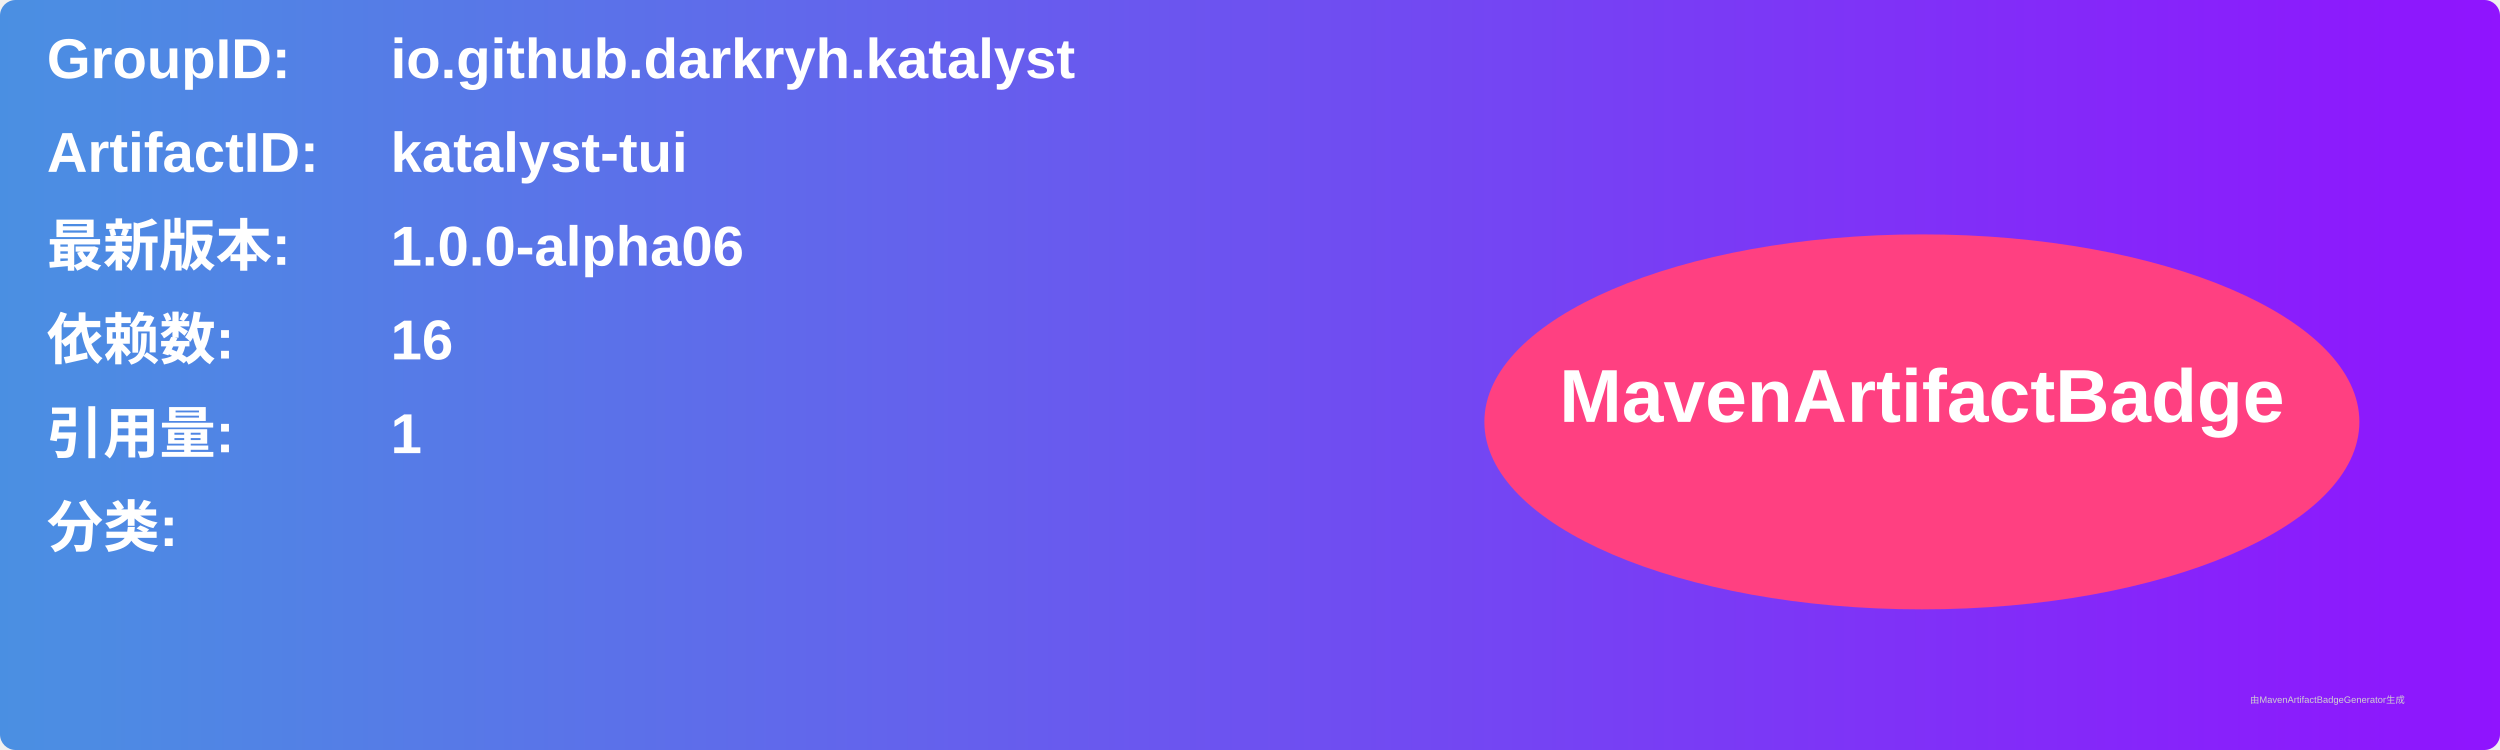
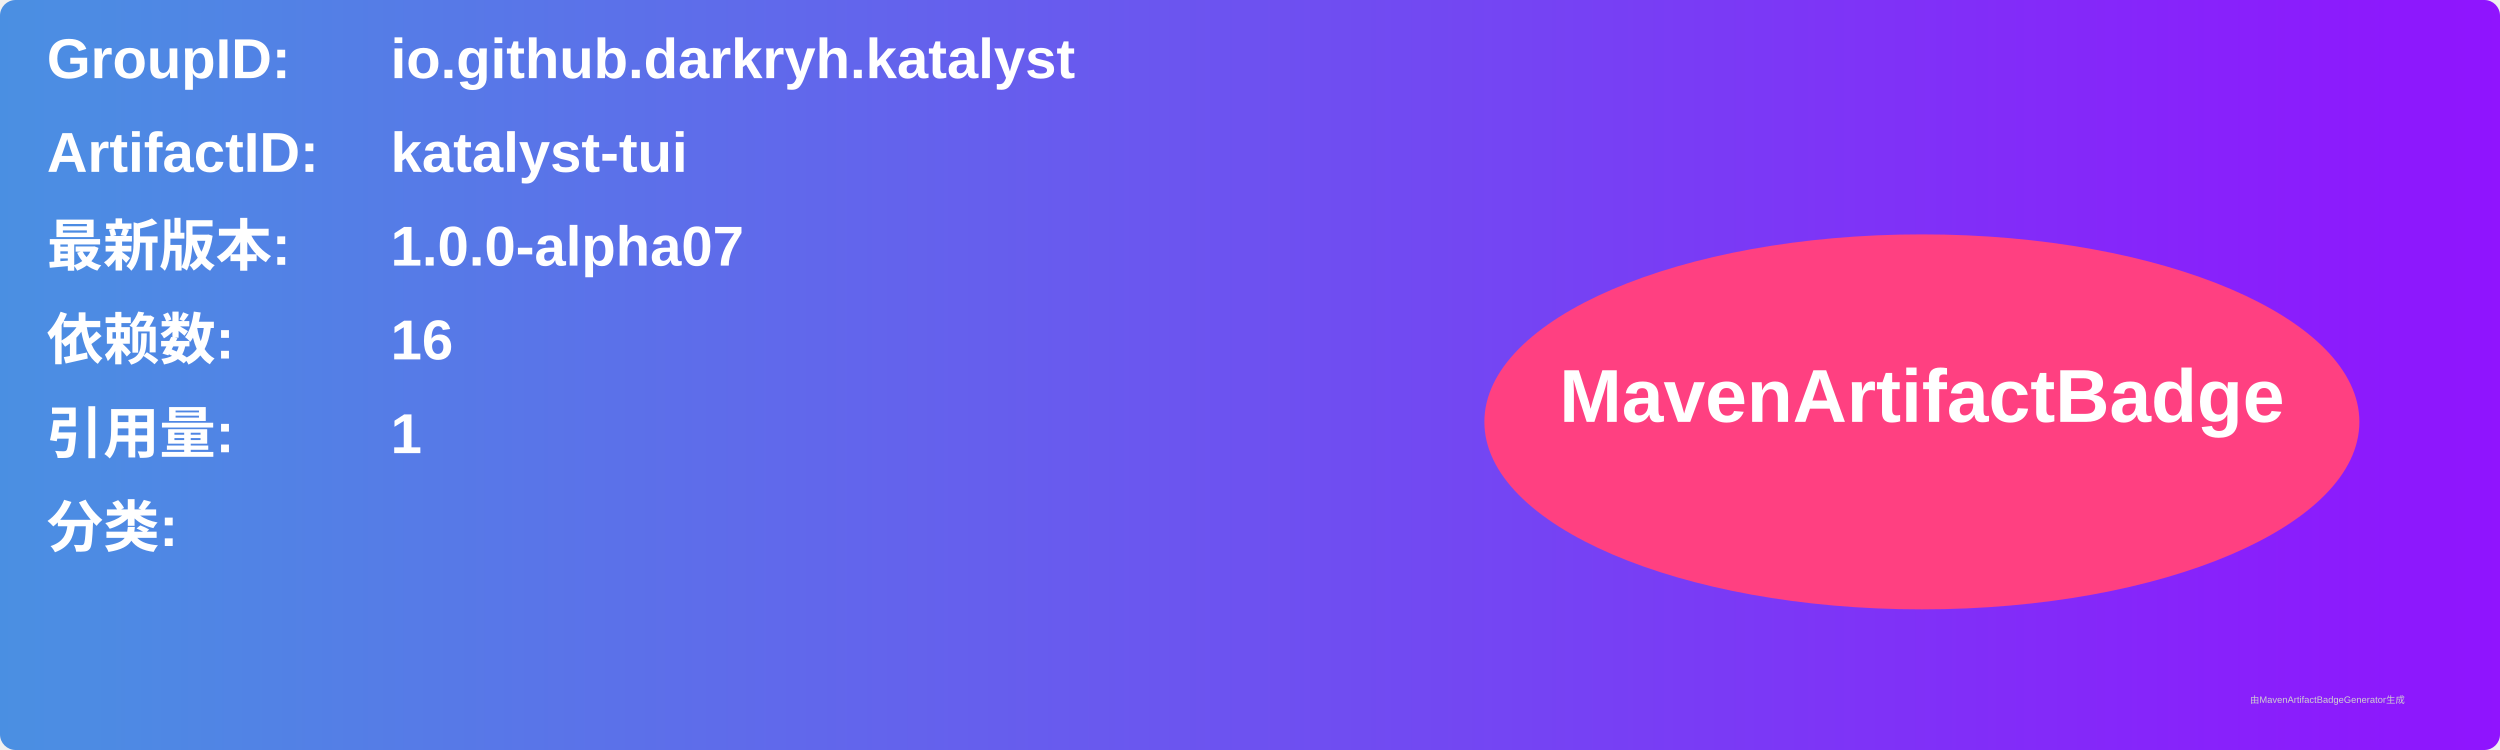
<svg xmlns="http://www.w3.org/2000/svg" width="800" height="240" viewBox="0 0 800 240">
  <linearGradient id="grad" x1="0%" y1="0%" x2="100%" y2="0%">
    <stop offset="0%" stop-color="#4a90e2" />
    <stop offset="100%" stop-color="#9013fe" />
  </linearGradient>
  <rect width="100%" height="100%" rx="5" ry="5" fill="url(#grad)" />
  <g transform="translate(15, 15)">
    <text x="0" y="10" font-family="Arial" font-size="18" fill="white" font-weight="bold" width="260">GroupID:</text>
    <text x="110" y="10" font-family="Arial" font-size="18" fill="white" font-weight="bold" width="460">io.github.darkryh.katalyst</text>
    <text x="0" y="40" font-family="Arial" font-size="18" fill="white" font-weight="bold" width="260">ArtifactID:</text>
    <text x="110" y="40" font-family="Arial" font-size="18" fill="white" font-weight="bold" width="460">katalyst-tui</text>
    <text x="0" y="70" font-family="Arial" font-size="18" fill="white" font-weight="bold">最新版本:</text>
    <text x="110" y="70" font-family="Arial" font-size="18" fill="white" font-weight="bold">
-       <tspan font-weight="bold">1.0.0-alpha06</tspan>
+       <tspan font-weight="bold">1.0.0-alpha07</tspan>
    </text>
    <text x="0" y="100" font-family="Arial" font-size="18" fill="white" font-weight="bold">依赖数: </text>
    <text x="110" y="100" font-family="Arial" font-size="18" fill="white">
      <tspan font-weight="bold">16</tspan>
    </text>
    <text x="0" y="130" font-family="Arial" font-size="18" fill="white" font-weight="bold">引用量: </text>
    <text x="110" y="130" font-family="Arial" font-size="18" fill="white">
      <tspan font-weight="bold">1</tspan>
    </text>
    <text x="0" y="160" font-family="Arial" font-size="18" fill="white" font-weight="bold">分类:</text>
    <text x="10" y="190" font-family="Arial" font-size="10" fill="white">
      <tspan font-weight="bold" />
    </text>
    <ellipse cx="600" cy="120" rx="140" ry="60" fill="#ff4081" />
    <text x="600" y="120" text-anchor="middle" font-family="Arial" font-size="24" fill="white" font-weight="bold">MavenArtifactBadge</text>
  </g>
  <text x="720" y="225" font-family="Arial" font-size="3" fill="#d0d0d0">由MavenArtifactBadgeGenerator生成</text>
</svg>
